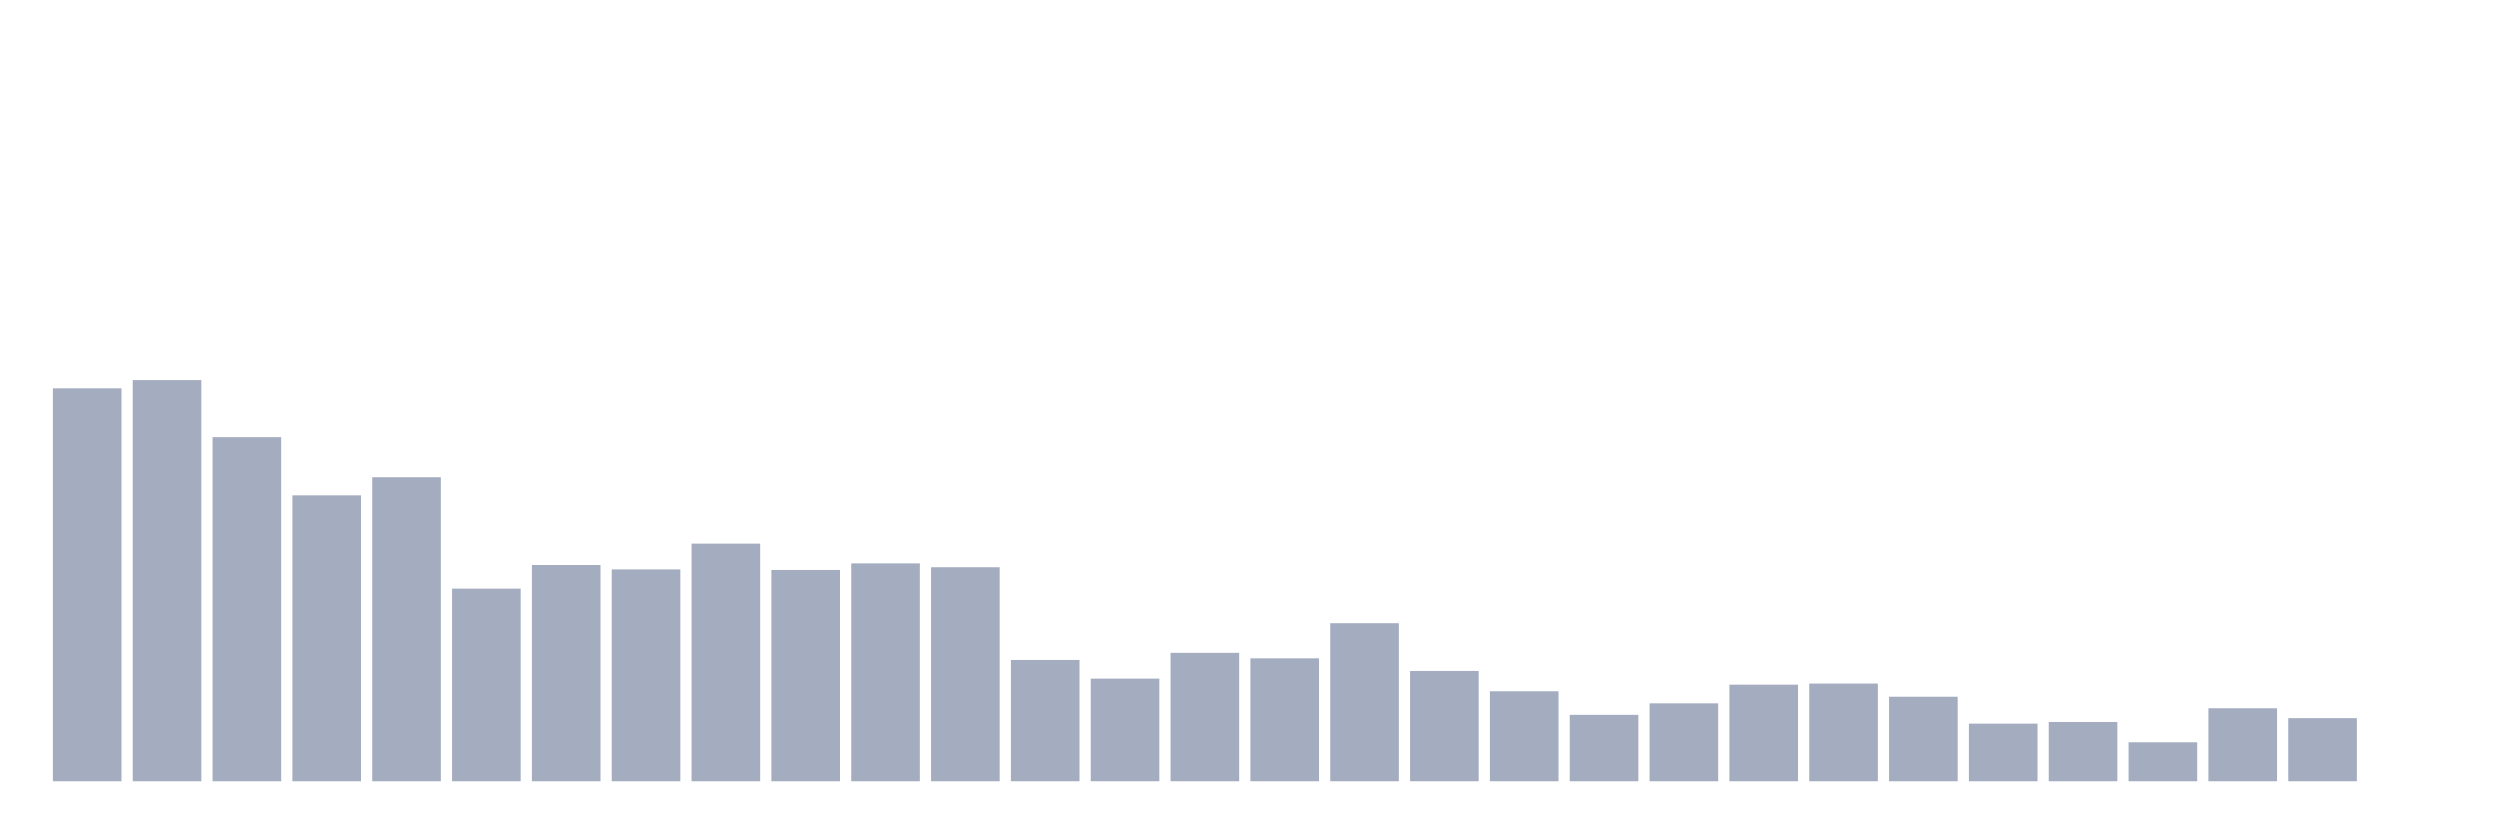
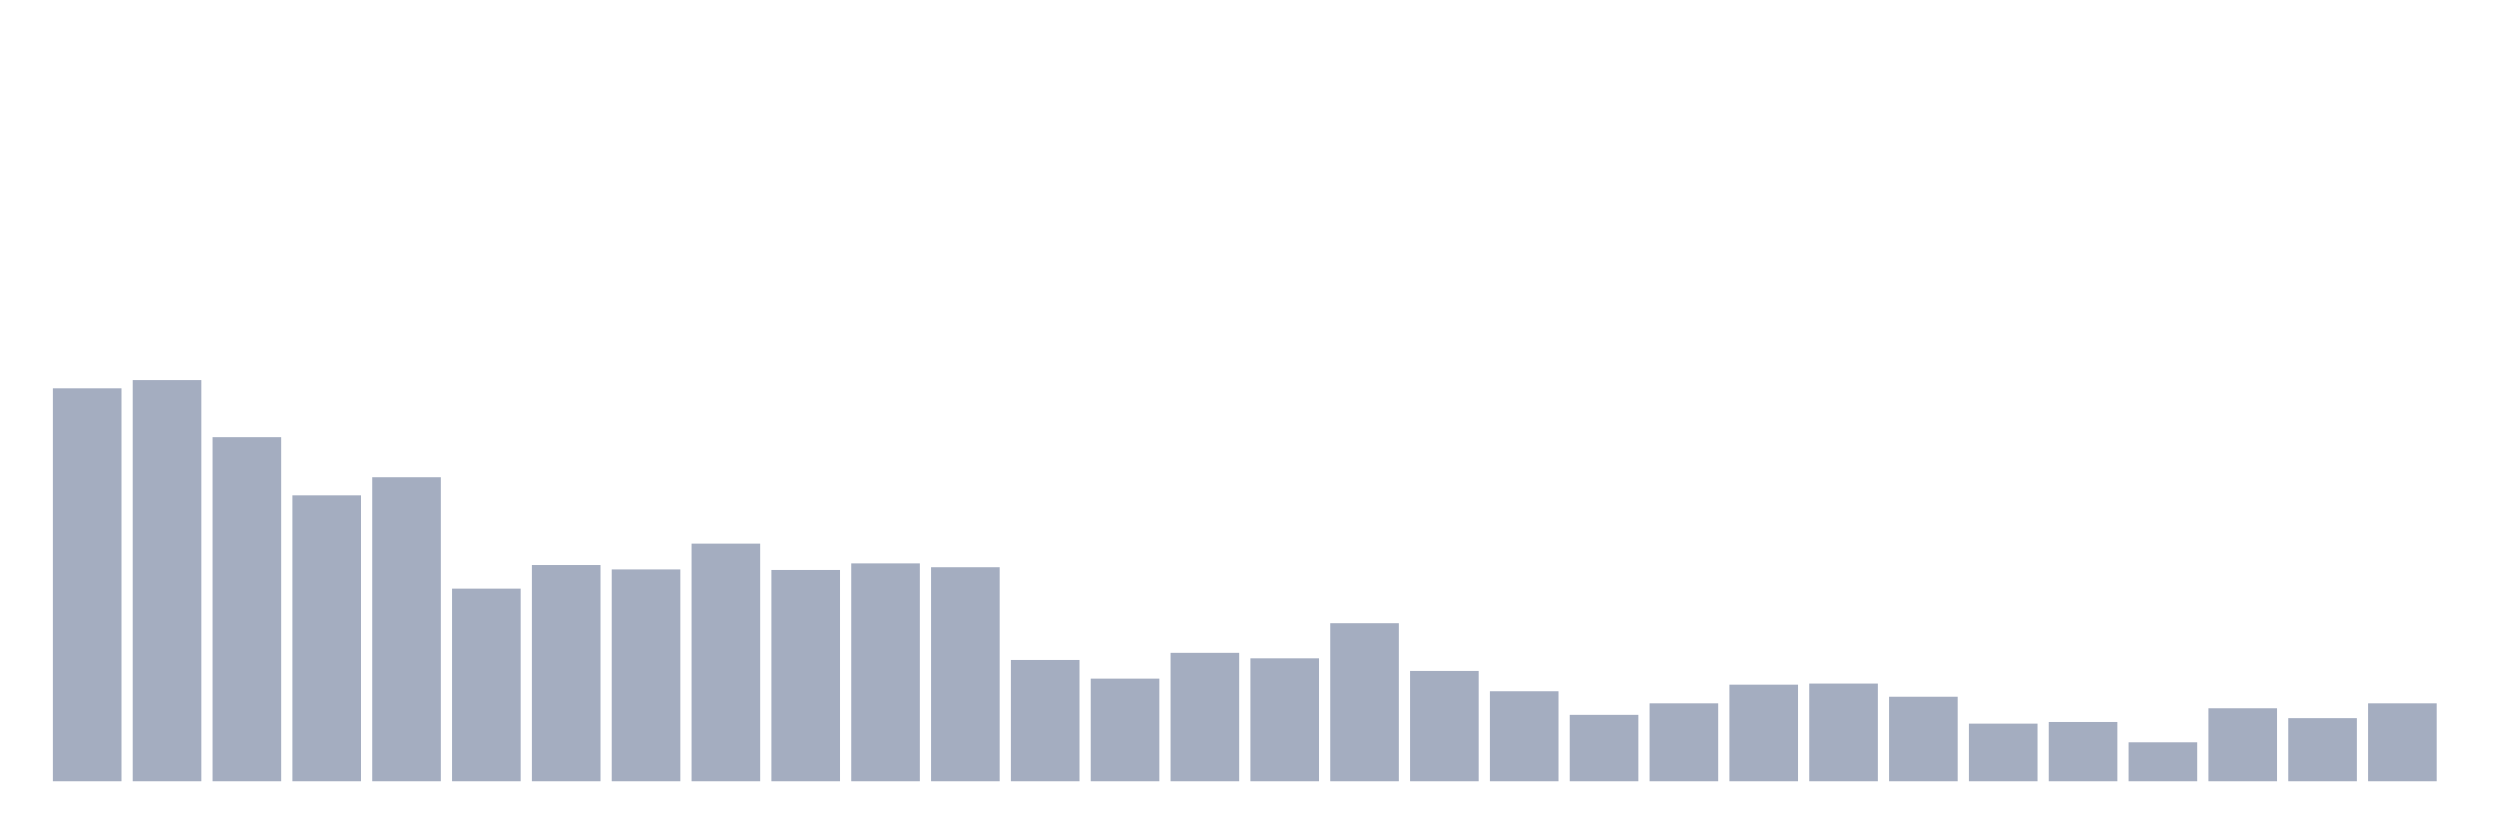
<svg xmlns="http://www.w3.org/2000/svg" viewBox="0 0 480 160">
  <g transform="translate(10,10)">
    <rect class="bar" x="0.153" width="13.175" y="64.556" height="75.444" fill="rgb(164,173,192)" />
    <rect class="bar" x="15.482" width="13.175" y="62.976" height="77.024" fill="rgb(164,173,192)" />
    <rect class="bar" x="30.81" width="13.175" y="73.934" height="66.066" fill="rgb(164,173,192)" />
    <rect class="bar" x="46.138" width="13.175" y="85.103" height="54.897" fill="rgb(164,173,192)" />
    <rect class="bar" x="61.466" width="13.175" y="81.626" height="58.374" fill="rgb(164,173,192)" />
    <rect class="bar" x="76.794" width="13.175" y="103.016" height="36.984" fill="rgb(164,173,192)" />
    <rect class="bar" x="92.123" width="13.175" y="98.485" height="41.515" fill="rgb(164,173,192)" />
    <rect class="bar" x="107.451" width="13.175" y="99.328" height="40.672" fill="rgb(164,173,192)" />
    <rect class="bar" x="122.779" width="13.175" y="94.375" height="45.625" fill="rgb(164,173,192)" />
    <rect class="bar" x="138.107" width="13.175" y="99.433" height="40.567" fill="rgb(164,173,192)" />
    <rect class="bar" x="153.436" width="13.175" y="98.169" height="41.831" fill="rgb(164,173,192)" />
    <rect class="bar" x="168.764" width="13.175" y="98.906" height="41.094" fill="rgb(164,173,192)" />
    <rect class="bar" x="184.092" width="13.175" y="116.714" height="23.286" fill="rgb(164,173,192)" />
    <rect class="bar" x="199.42" width="13.175" y="120.296" height="19.704" fill="rgb(164,173,192)" />
    <rect class="bar" x="214.748" width="13.175" y="115.344" height="24.656" fill="rgb(164,173,192)" />
    <rect class="bar" x="230.077" width="13.175" y="116.397" height="23.603" fill="rgb(164,173,192)" />
    <rect class="bar" x="245.405" width="13.175" y="109.654" height="30.346" fill="rgb(164,173,192)" />
    <rect class="bar" x="260.733" width="13.175" y="118.821" height="21.179" fill="rgb(164,173,192)" />
    <rect class="bar" x="276.061" width="13.175" y="122.72" height="17.28" fill="rgb(164,173,192)" />
    <rect class="bar" x="291.39" width="13.175" y="127.25" height="12.75" fill="rgb(164,173,192)" />
    <rect class="bar" x="306.718" width="13.175" y="125.038" height="14.962" fill="rgb(164,173,192)" />
    <rect class="bar" x="322.046" width="13.175" y="121.455" height="18.545" fill="rgb(164,173,192)" />
    <rect class="bar" x="337.374" width="13.175" y="121.244" height="18.756" fill="rgb(164,173,192)" />
    <rect class="bar" x="352.702" width="13.175" y="123.773" height="16.227" fill="rgb(164,173,192)" />
    <rect class="bar" x="368.031" width="13.175" y="128.936" height="11.064" fill="rgb(164,173,192)" />
    <rect class="bar" x="383.359" width="13.175" y="128.62" height="11.38" fill="rgb(164,173,192)" />
    <rect class="bar" x="398.687" width="13.175" y="132.519" height="7.481" fill="rgb(164,173,192)" />
    <rect class="bar" x="414.015" width="13.175" y="125.986" height="14.014" fill="rgb(164,173,192)" />
    <rect class="bar" x="429.344" width="13.175" y="127.883" height="12.117" fill="rgb(164,173,192)" />
-     <rect class="bar" x="444.672" width="13.175" y="140" height="0" fill="rgb(164,173,192)" />
+     <rect class="bar" x="444.672" width="13.175" y="125.038" height="14.962" fill="rgb(164,173,192)" />
  </g>
</svg>
